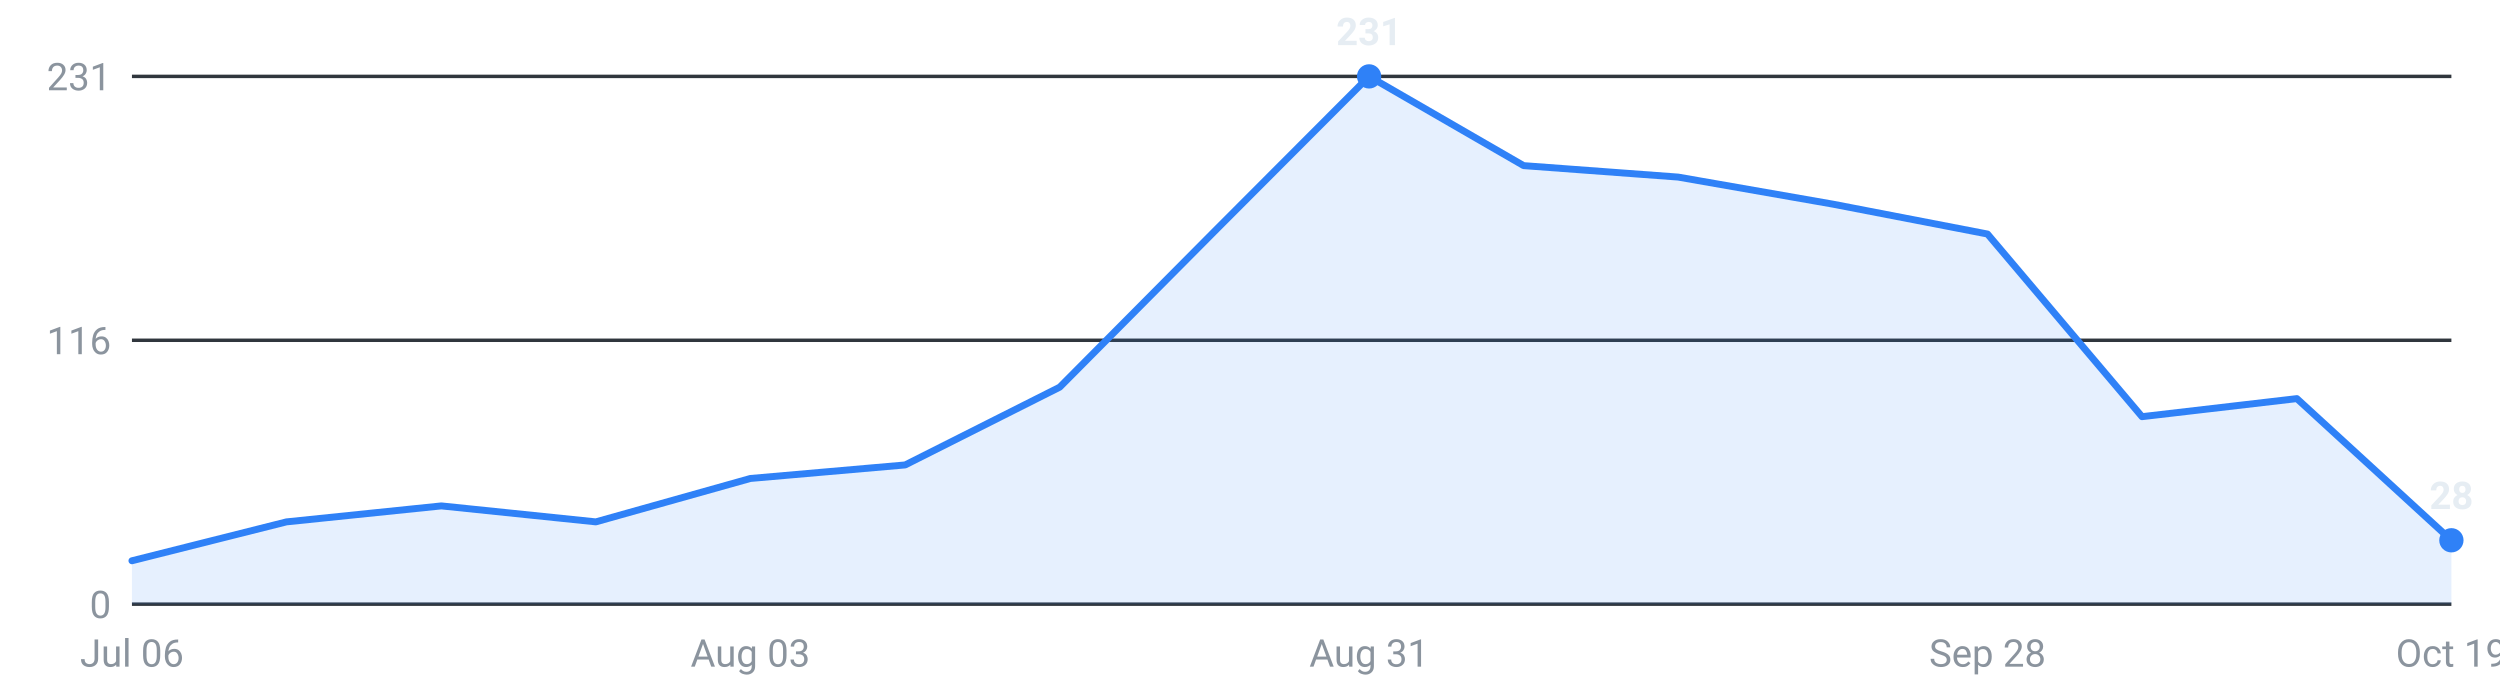
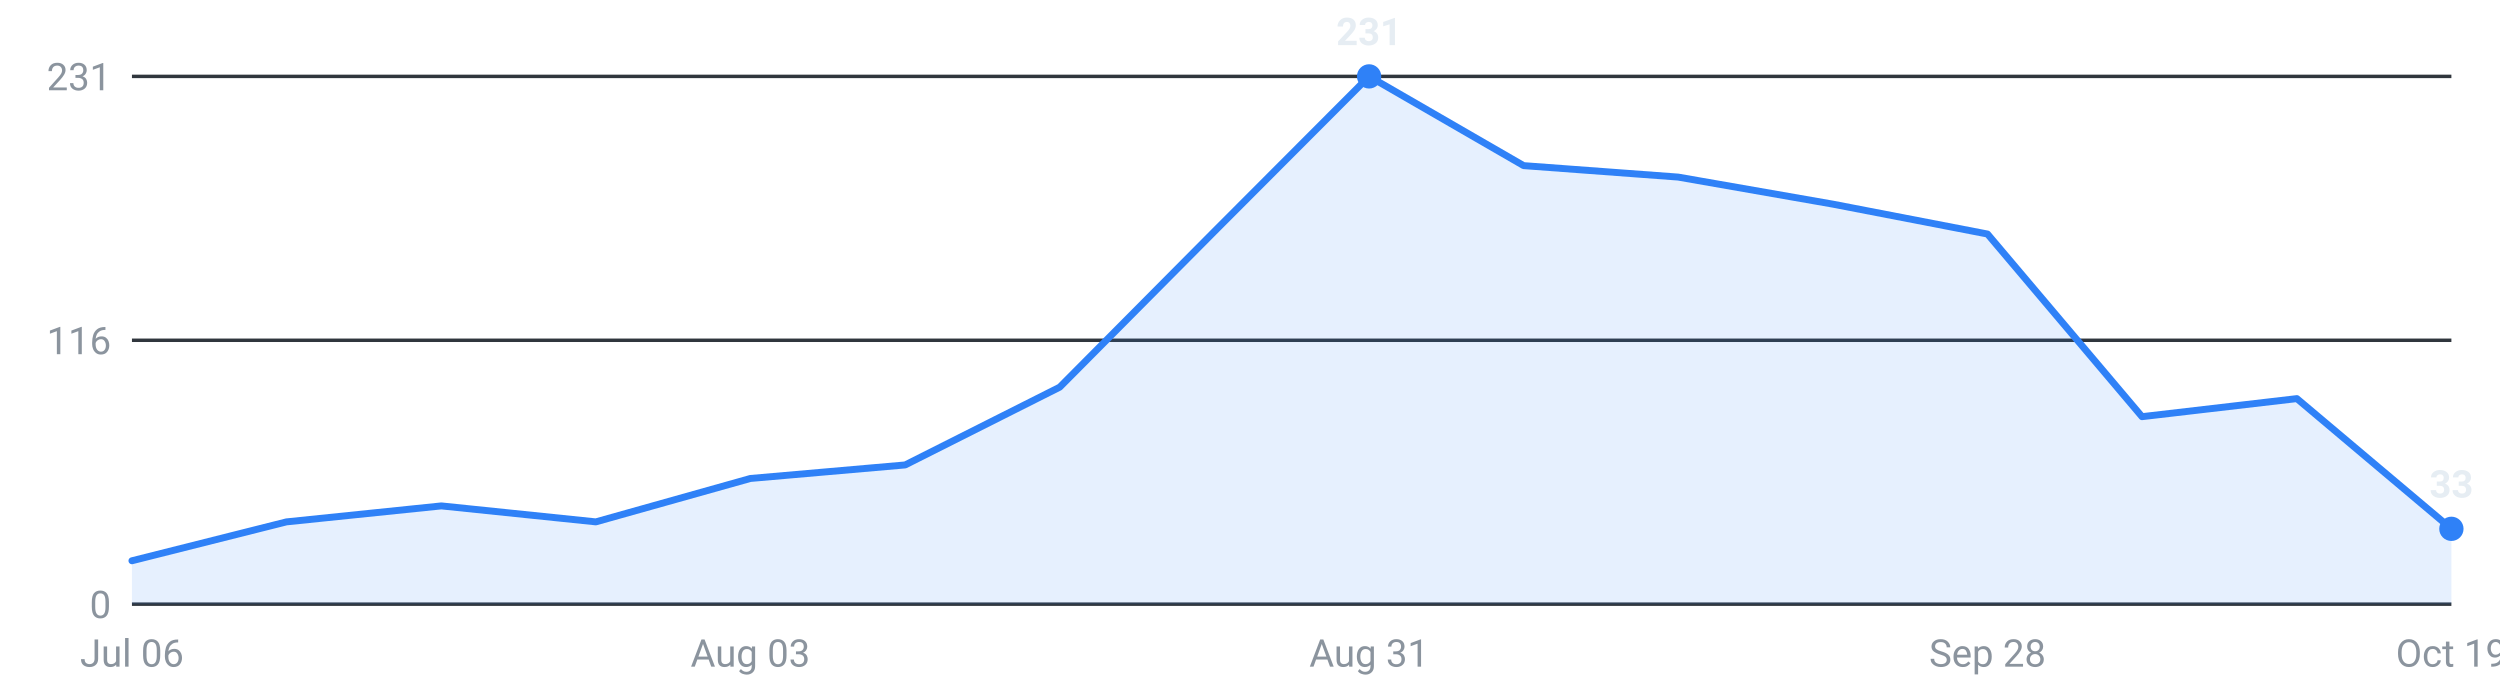
<svg xmlns="http://www.w3.org/2000/svg" viewBox="0 0 720 200" width="720" height="200" role="img" aria-label="Internships posted per week, last 16 weeks">
  <g font-family="-apple-system,Segoe UI,Roboto,sans-serif" font-size="11">
    <line x1="38" y1="174.0" x2="706" y2="174.0" stroke="#30363d" stroke-width="1" />
    <text x="32" y="178.0" text-anchor="end" fill="#8b949e">0</text>
    <line x1="38" y1="98.0" x2="706" y2="98.0" stroke="#30363d" stroke-width="1" />
    <text x="32" y="102.0" text-anchor="end" fill="#8b949e">116</text>
    <line x1="38" y1="22.0" x2="706" y2="22.0" stroke="#30363d" stroke-width="1" />
    <text x="32" y="26.0" text-anchor="end" fill="#8b949e">231</text>
-     <path d="M38.0,174 L38.0,161.5 L82.5,150.3 L127.1,145.7 L171.6,150.3 L216.1,137.8 L260.7,133.9 L305.2,111.5 L349.7,66.7 L394.3,22.0 L438.8,47.7 L483.3,51.0 L527.9,58.8 L572.4,67.4 L616.9,120.0 L661.5,114.8 L706.0,155.6 L706.0,174 Z" fill="#2f81f7" fill-opacity="0.12" />
-     <polyline points="38.0,161.5 82.5,150.3 127.1,145.7 171.6,150.3 216.1,137.8 260.7,133.9 305.2,111.5 349.7,66.7 394.3,22.0 438.8,47.7 483.3,51.0 527.9,58.8 572.4,67.4 616.9,120.0 661.5,114.8 706.0,155.6" fill="none" stroke="#2f81f7" stroke-width="2" stroke-linejoin="round" stroke-linecap="round" />
+     <path d="M38.0,174 L38.0,161.5 L82.5,150.3 L127.1,145.7 L171.6,150.3 L216.1,137.8 L260.7,133.9 L305.2,111.5 L349.7,66.7 L394.3,22.0 L438.8,47.7 L483.3,51.0 L527.9,58.8 L572.4,67.4 L616.9,120.0 L661.5,114.8 L706.0,152.3 L706.0,174 Z" fill="#2f81f7" fill-opacity="0.12" />
+     <polyline points="38.0,161.5 82.5,150.3 127.1,145.7 171.6,150.3 216.1,137.8 260.7,133.9 305.2,111.5 349.7,66.7 394.3,22.0 438.8,47.7 483.3,51.0 527.9,58.8 572.4,67.4 616.9,120.0 661.5,114.8 706.0,152.3" fill="none" stroke="#2f81f7" stroke-width="2" stroke-linejoin="round" stroke-linecap="round" />
    <circle cx="394.3" cy="22.0" r="3.5" fill="#2f81f7" />
    <text x="394.3" y="13.0" text-anchor="middle" fill="#e6edf3" font-weight="600">231</text>
-     <circle cx="706.0" cy="155.6" r="3.5" fill="#2f81f7" />
-     <text x="706.0" y="146.6" text-anchor="middle" fill="#e6edf3" font-weight="600">28</text>
+     <circle cx="706.0" cy="152.3" r="3.5" fill="#2f81f7" />
+     <text x="706.0" y="143.3" text-anchor="middle" fill="#e6edf3" font-weight="600">33</text>
    <text x="38.0" y="192" text-anchor="middle" fill="#8b949e">Jul 06</text>
    <text x="216.1" y="192" text-anchor="middle" fill="#8b949e">Aug 03</text>
    <text x="394.3" y="192" text-anchor="middle" fill="#8b949e">Aug 31</text>
    <text x="572.4" y="192" text-anchor="middle" fill="#8b949e">Sep 28</text>
    <text x="706.0" y="192" text-anchor="middle" fill="#8b949e">Oct 19</text>
  </g>
</svg>
